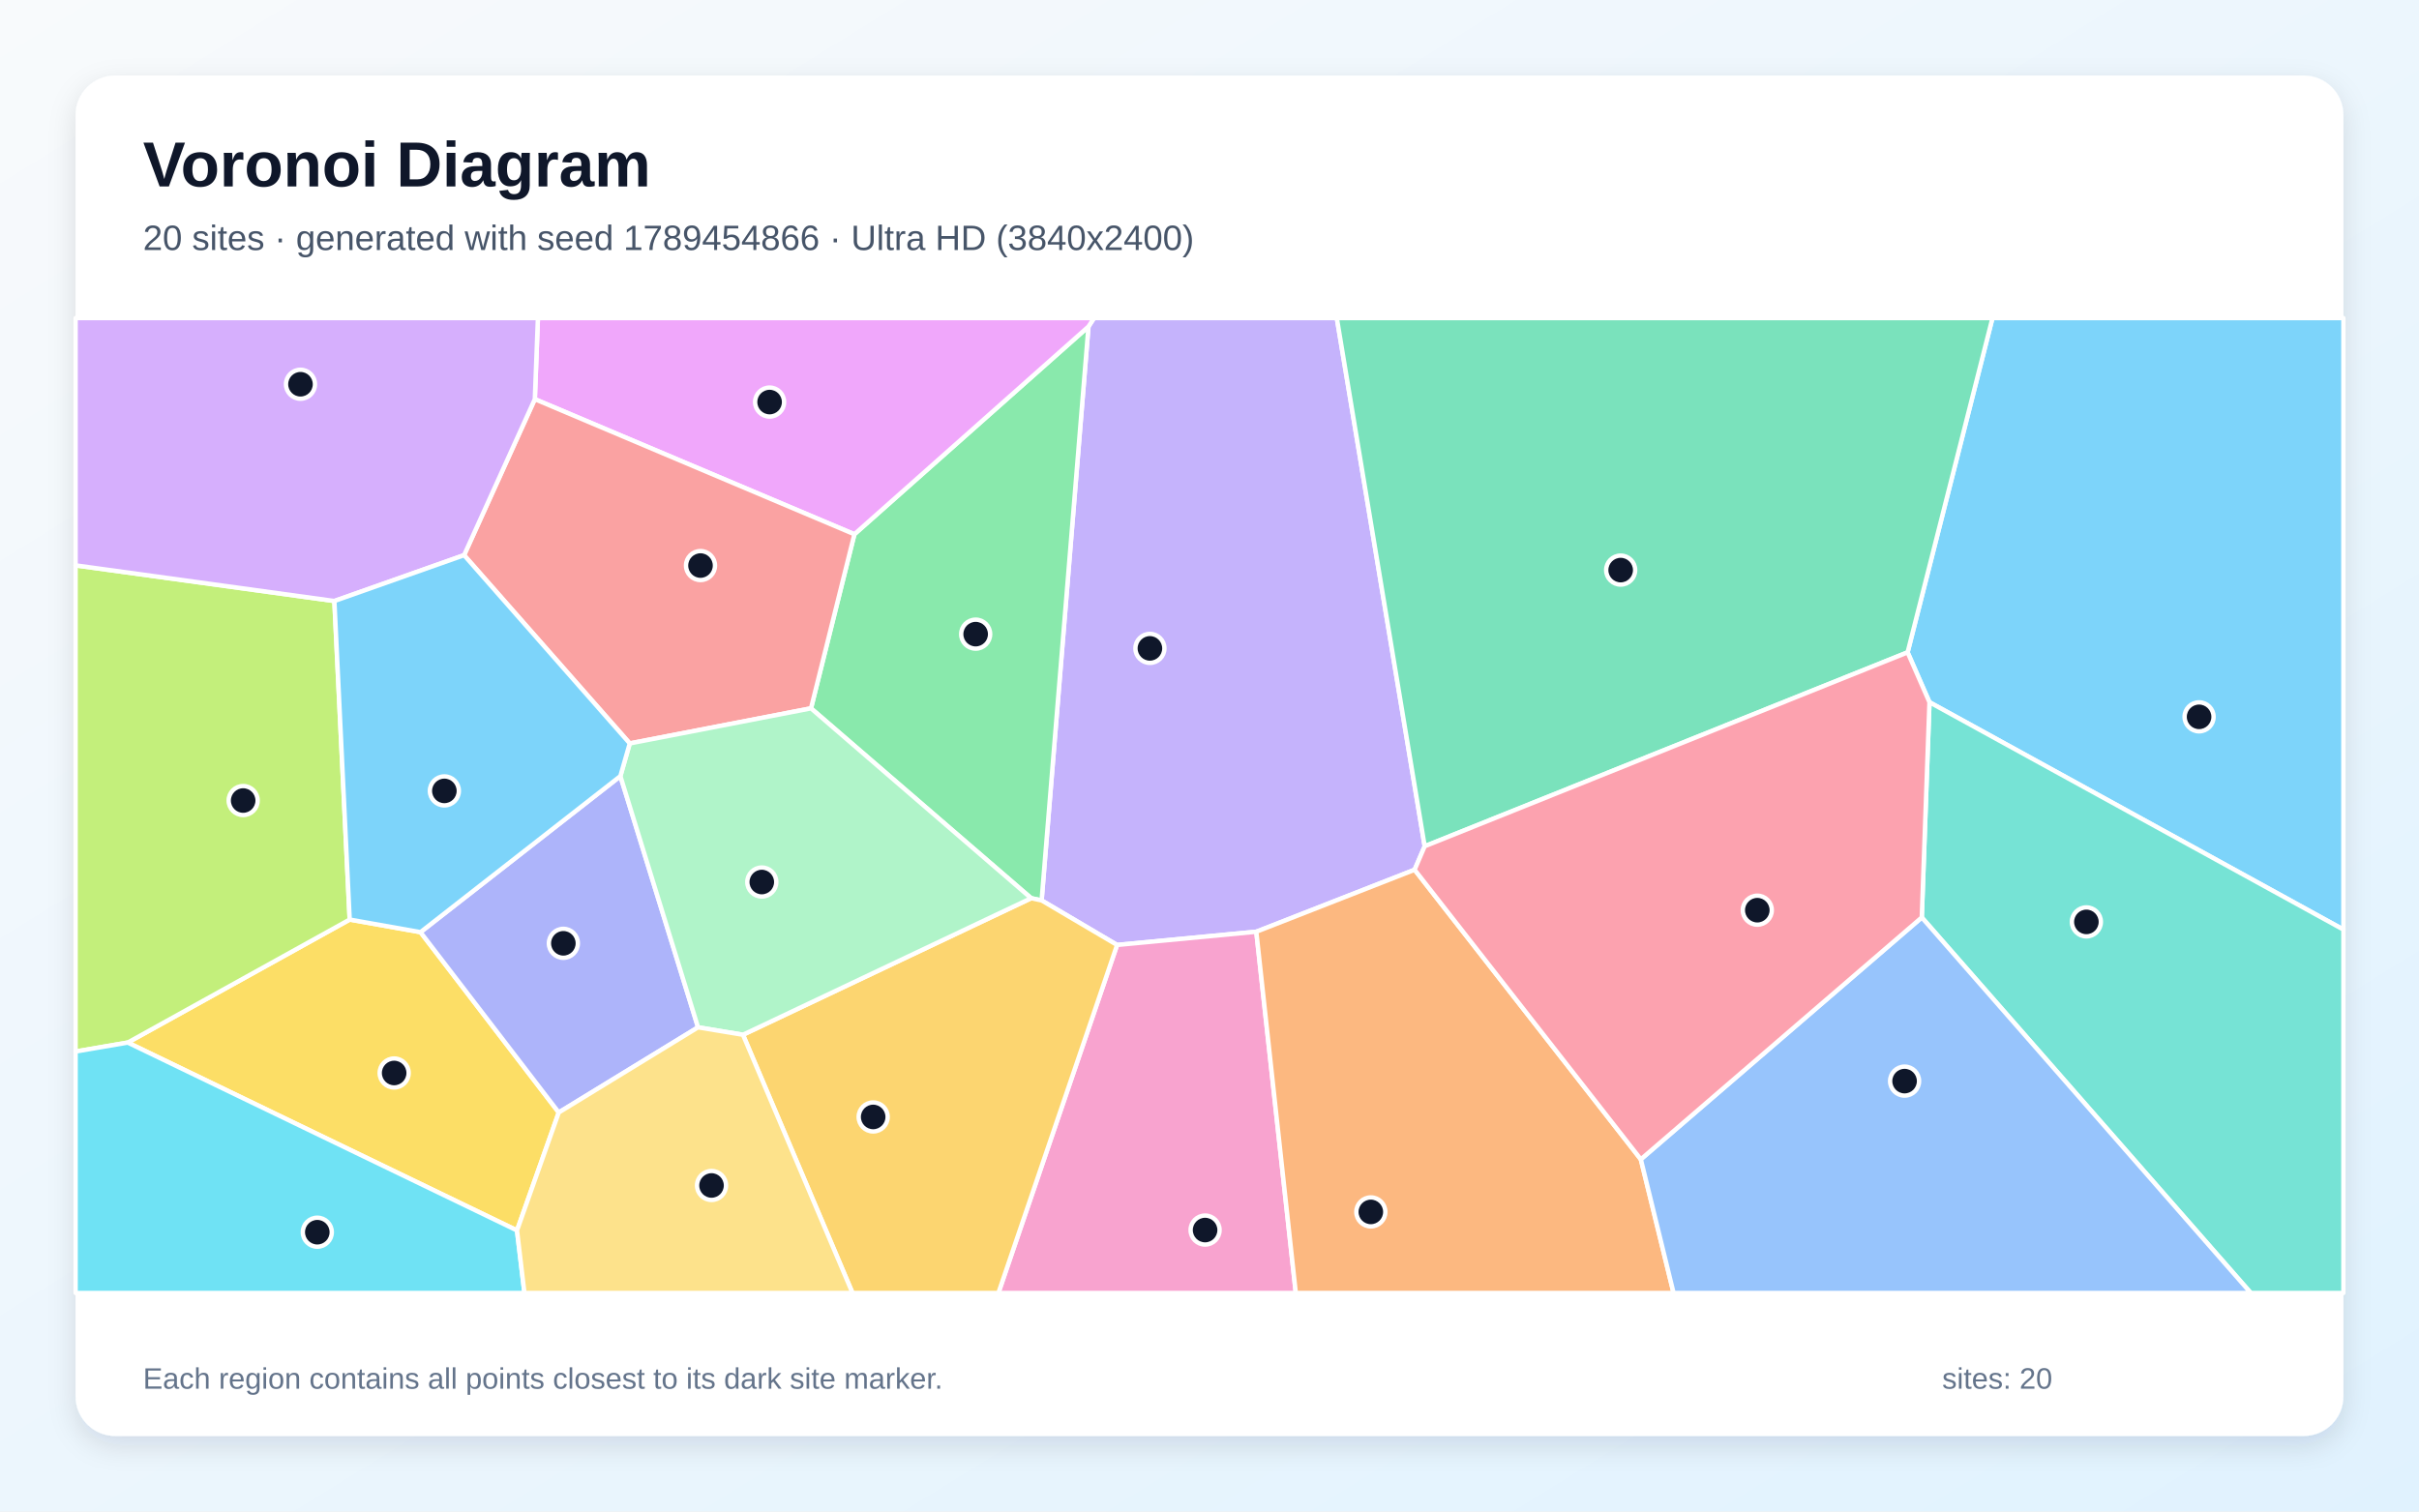
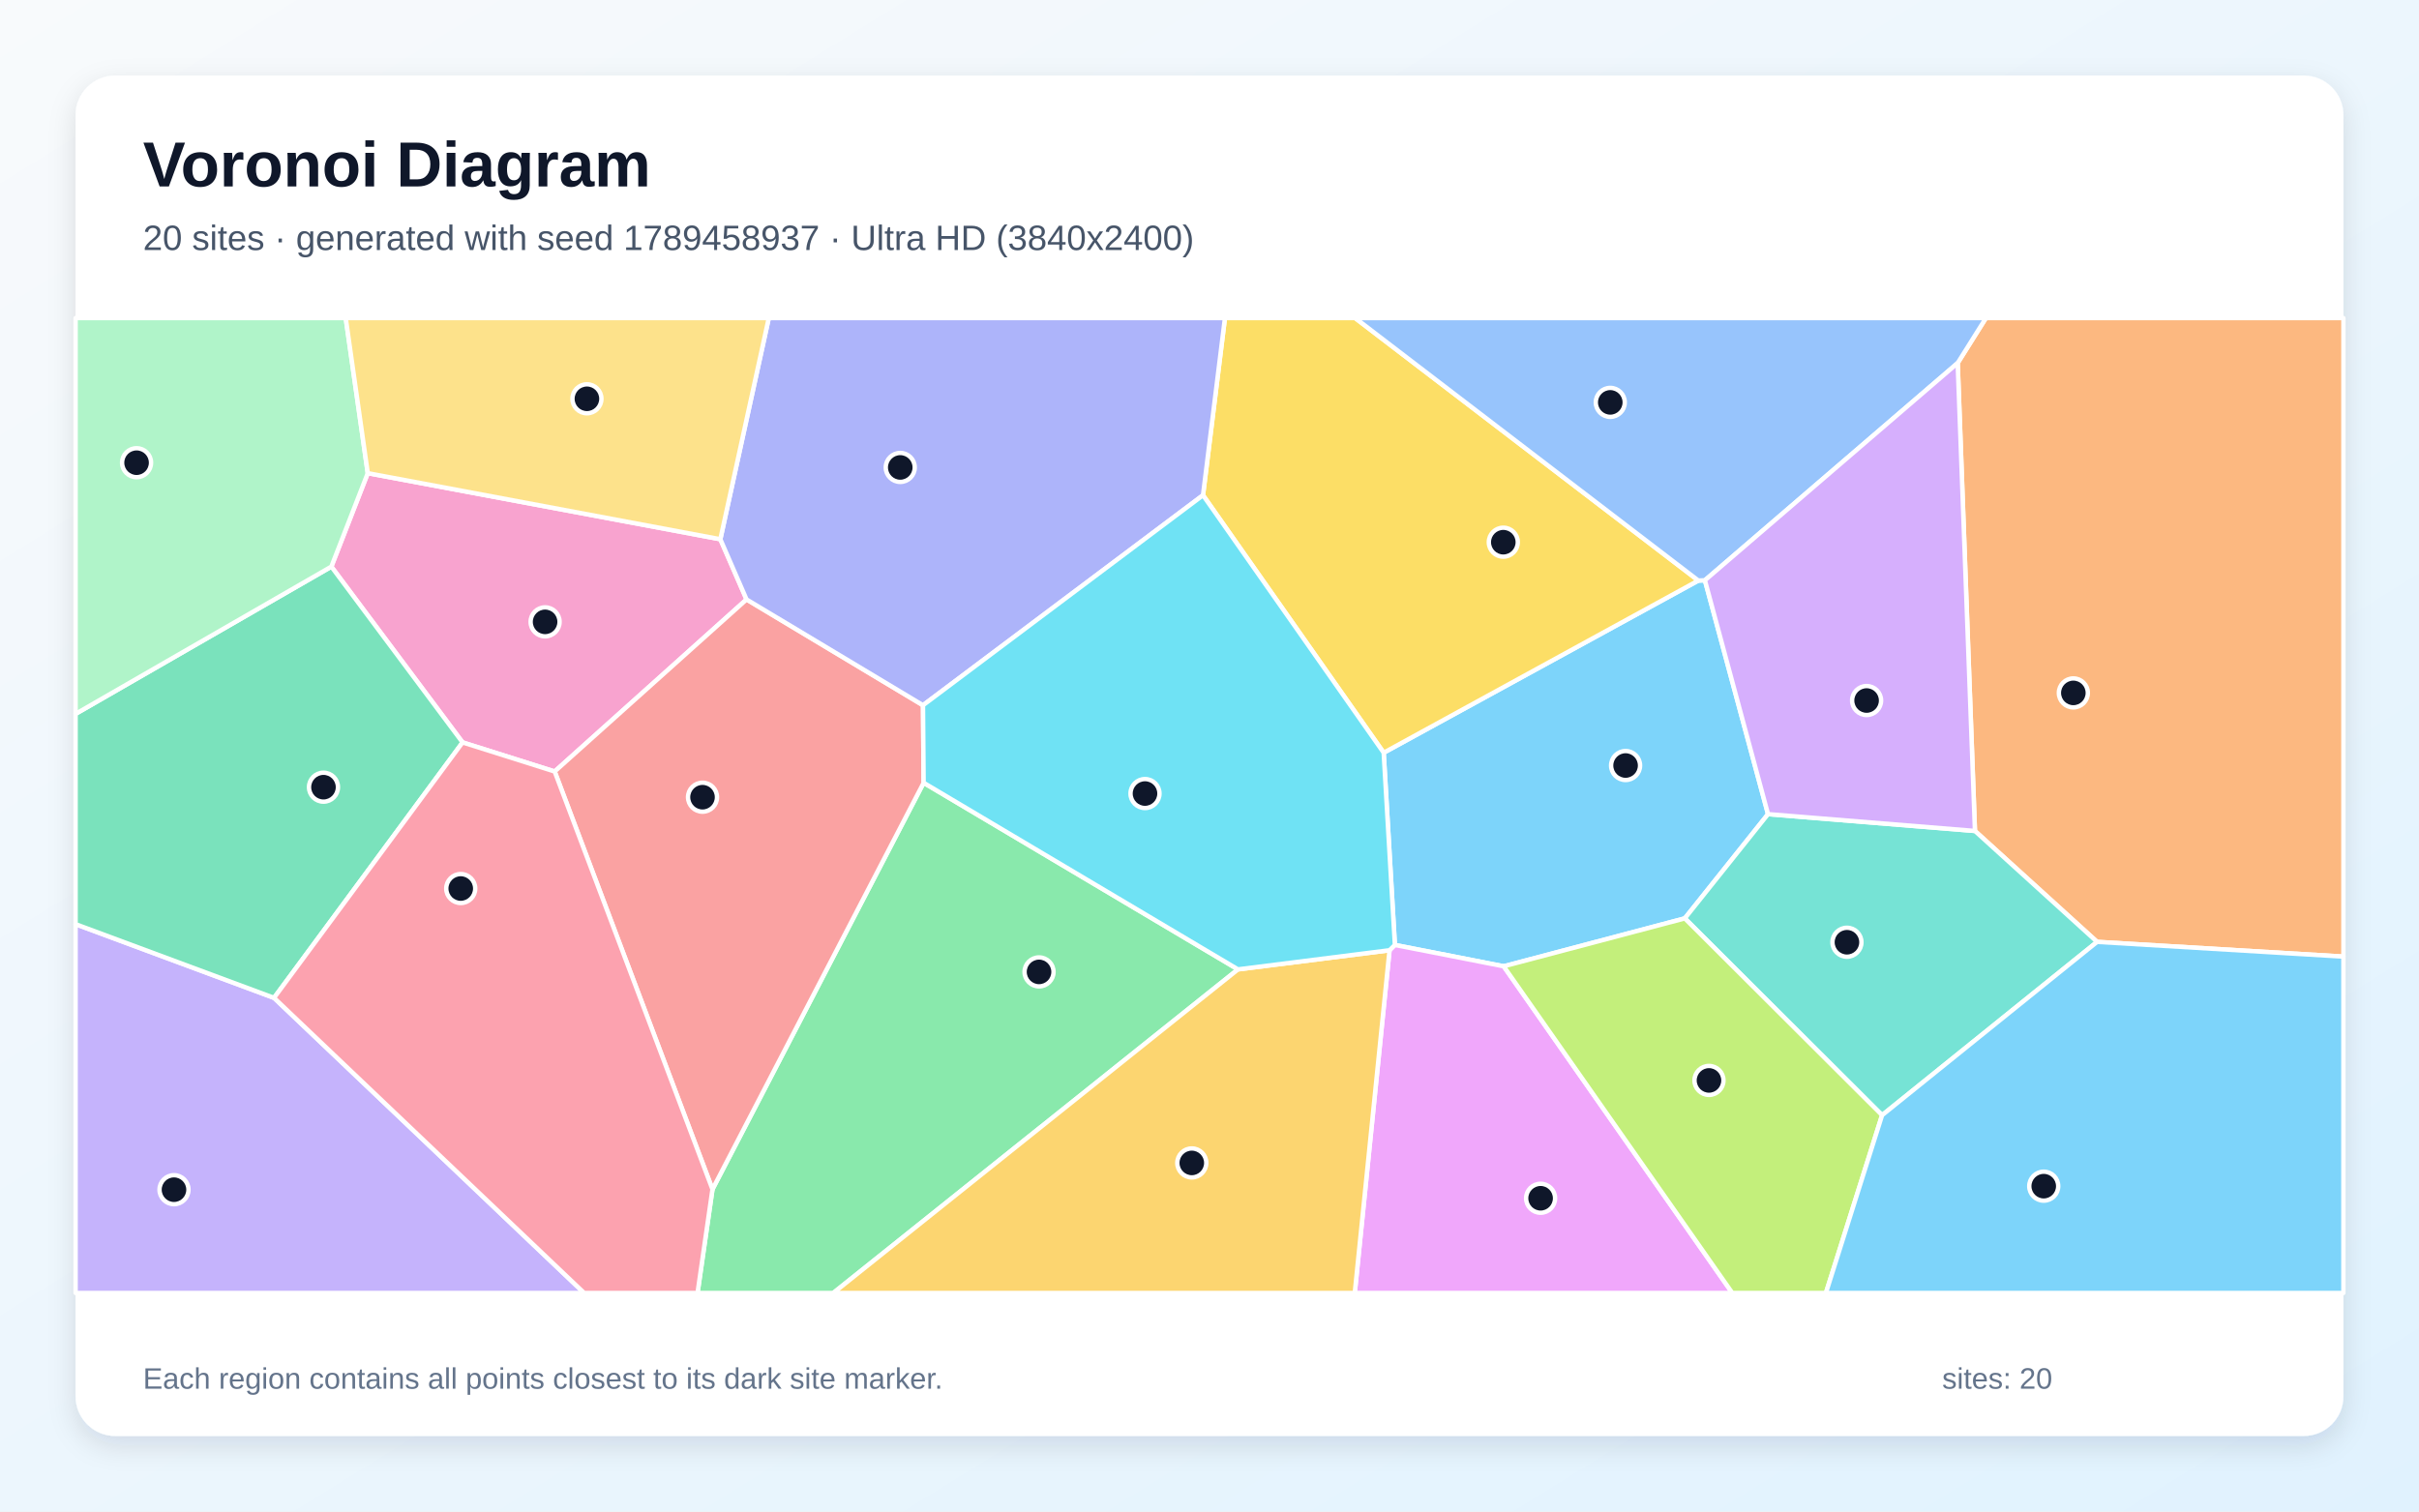
<svg xmlns="http://www.w3.org/2000/svg" width="3840" height="2400" viewBox="0 0 3840 2400" role="img" aria-labelledby="title description">
  <defs>
    <linearGradient id="background" x1="0" y1="0" x2="1" y2="1">
      <stop stop-color="#F8FAFC" />
      <stop offset="1" stop-color="#E0F2FE" />
    </linearGradient>
    <filter id="shadow" x="-5%" y="-5%" width="110%" height="110%">
      <feDropShadow dx="0" dy="15" stdDeviation="22" flood-color="#0F172A" flood-opacity=".12" />
    </filter>
  </defs>
  <rect width="3840" height="2400" fill="url(#background)" />
  <rect x="120" y="120" width="3600" height="2160" rx="63" fill="#FFFFFF" filter="url(#shadow)" />
  <g font-family="Arial, sans-serif">
    <text x="227" y="296" font-size="101" font-weight="700" fill="#0F172A">Voronoi Diagram</text>
-     <text x="227" y="397" font-size="56" fill="#475569">20 sites · generated with seed 1789454866 · Ultra HD (3840x2400)</text>
+     <text x="227" y="397" font-size="56" fill="#475569">20 sites · generated with seed 1789458937 · Ultra HD (3840x2400)</text>
  </g>
  <g stroke="#FFFFFF" stroke-width="7" stroke-linejoin="round">
-     <polygon points="3062.9,1115.0 3028.2,1035.8 3162.9,505.0 3720.0,505.0 3720.0,1476.0" fill="#38BDF8" fill-opacity="0.65" />
-     <polygon points="2261.6,1343.7 2245.6,1381.0 1994.3,1479.4 1773.3,1500.4 1653.5,1429.7 1727.9,518.5 1736.7,505.0 2122.1,505.0" fill="#A78BFA" fill-opacity="0.65" />
-     <polygon points="1773.3,1500.4 1994.3,1479.4 2057.0,2053.0 1584.9,2053.0" fill="#F472B6" fill-opacity="0.65" />
-     <polygon points="1994.3,1479.4 2245.6,1381.0 2604.7,1840.8 2656.7,2053.0 2057.0,2053.0" fill="#FB923C" fill-opacity="0.65" />
-     <polygon points="820.7,1953.7 202.8,1655.4 555.1,1460.1 667.5,1480.1 887.0,1766.4" fill="#FACC15" fill-opacity="0.65" />
-     <polygon points="1636.9,1426.2 1287.4,1124.7 1356.3,848.3 1727.9,518.5 1653.5,1429.7" fill="#4ADE80" fill-opacity="0.65" />
-     <polygon points="3050.7,1456.7 3062.9,1115.0 3720.0,1476.0 3720.0,2053.0 3573.0,2053.0" fill="#2DD4BF" fill-opacity="0.65" />
-     <polygon points="2604.7,1840.8 3050.7,1456.7 3573.0,2053.0 2656.7,2053.0" fill="#60A5FA" fill-opacity="0.65" />
-     <polygon points="1356.3,848.3 849.0,633.8 853.9,505.0 1736.7,505.0 1727.9,518.5" fill="#E879F9" fill-opacity="0.65" />
-     <polygon points="2261.6,1343.7 2122.1,505.0 3162.9,505.0 3028.2,1035.8" fill="#34D399" fill-opacity="0.65" />
-     <polygon points="736.7,881.5 849.0,633.8 1356.3,848.3 1287.4,1124.7 999.7,1180.4" fill="#F87171" fill-opacity="0.65" />
-     <polygon points="984.8,1232.3 1108.1,1631.2 887.0,1766.4 667.5,1480.1" fill="#818CF8" fill-opacity="0.65" />
-     <polygon points="1179.4,1643.0 1636.9,1426.2 1653.5,1429.7 1773.3,1500.4 1584.9,2053.0 1353.3,2053.0" fill="#FBBF24" fill-opacity="0.65" />
-     <polygon points="530.8,954.3 555.1,1460.1 202.8,1655.4 120.0,1669.6 120.0,897.7" fill="#A3E635" fill-opacity="0.65" />
-     <polygon points="849.0,633.8 736.7,881.5 530.8,954.3 120.0,897.7 120.0,505.0 853.9,505.0" fill="#C084FC" fill-opacity="0.65" />
-     <polygon points="2604.7,1840.8 2245.6,1381.0 2261.6,1343.7 3028.2,1035.8 3062.9,1115.0 3050.7,1456.7" fill="#FB7185" fill-opacity="0.65" />
-     <polygon points="120.0,1669.6 202.8,1655.4 820.7,1953.7 832.5,2053.0 120.0,2053.0" fill="#22D3EE" fill-opacity="0.65" />
-     <polygon points="1179.4,1643.0 1108.1,1631.2 984.8,1232.3 999.7,1180.4 1287.4,1124.7 1636.9,1426.2" fill="#86EFAC" fill-opacity="0.65" />
-     <polygon points="820.7,1953.7 887.0,1766.4 1108.1,1631.2 1179.4,1643.0 1353.3,2053.0 832.5,2053.0" fill="#FCD34D" fill-opacity="0.65" />
-     <polygon points="530.8,954.3 736.7,881.5 999.7,1180.4 984.8,1232.3 667.5,1480.1 555.1,1460.1" fill="#38BDF8" fill-opacity="0.65" />
+     <polygon points="2806.6,1292.7 2674.5,1458.2 2387.0,1534.3 2214.3,1500.4 2196.5,1195.2 2696.0,921.8 2706.4,921.4" fill="#38BDF8" fill-opacity="0.65" />
+     <polygon points="120.0,1467.4 435.0,1584.4 927.3,2053.0 120.0,2053.0" fill="#A78BFA" fill-opacity="0.65" />
+     <polygon points="1143.5,856.2 1185.1,951.8 880.5,1225.0 734.3,1178.8 526.0,899.7 583.8,751.3" fill="#F472B6" fill-opacity="0.65" />
+     <polygon points="3329.0,1495.5 3135.1,1319.4 3107.7,576.4 3152.5,505.0 3720.0,505.0 3720.0,1518.9" fill="#FB923C" fill-opacity="0.65" />
+     <polygon points="1909.7,786.3 1944.5,505.0 2151.2,505.0 2696.0,921.8 2196.5,1195.2" fill="#FACC15" fill-opacity="0.65" />
+     <polygon points="1131.0,1888.4 1466.2,1242.9 1965.2,1539.2 1322.8,2053.0 1107.3,2053.0" fill="#4ADE80" fill-opacity="0.65" />
+     <polygon points="2987.7,1770.7 2674.5,1458.2 2806.6,1292.7 3135.1,1319.4 3329.0,1495.5" fill="#2DD4BF" fill-opacity="0.65" />
+     <polygon points="3107.7,576.4 2706.4,921.4 2696.0,921.8 2151.2,505.0 3152.5,505.0" fill="#60A5FA" fill-opacity="0.65" />
+     <polygon points="2205.8,1508.8 2214.3,1500.4 2387.0,1534.3 2749.9,2053.0 2150.6,2053.0" fill="#E879F9" fill-opacity="0.65" />
+     <polygon points="526.0,899.7 734.3,1178.8 435.0,1584.4 120.0,1467.4 120.0,1133.5" fill="#34D399" fill-opacity="0.65" />
+     <polygon points="1465.2,1119.8 1466.2,1242.9 1131.0,1888.4 880.5,1225.0 1185.1,951.8" fill="#F87171" fill-opacity="0.65" />
+     <polygon points="1465.2,1119.8 1185.1,951.8 1143.5,856.2 1220.4,505.0 1944.5,505.0 1909.7,786.3" fill="#818CF8" fill-opacity="0.65" />
+     <polygon points="1965.2,1539.2 2205.8,1508.8 2150.6,2053.0 1322.8,2053.0" fill="#FBBF24" fill-opacity="0.65" />
+     <polygon points="2387.0,1534.3 2674.5,1458.2 2987.7,1770.7 2898.5,2053.0 2749.9,2053.0" fill="#A3E635" fill-opacity="0.65" />
+     <polygon points="2806.6,1292.7 2706.4,921.4 3107.7,576.4 3135.1,1319.4" fill="#C084FC" fill-opacity="0.65" />
+     <polygon points="435.0,1584.4 734.3,1178.8 880.5,1225.0 1131.0,1888.4 1107.3,2053.0 927.3,2053.0" fill="#FB7185" fill-opacity="0.65" />
+     <polygon points="2205.8,1508.8 1965.2,1539.2 1466.2,1242.9 1465.2,1119.8 1909.7,786.3 2196.5,1195.2 2214.3,1500.4" fill="#22D3EE" fill-opacity="0.65" />
+     <polygon points="583.8,751.3 526.0,899.7 120.0,1133.5 120.0,505.0 548.8,505.0" fill="#86EFAC" fill-opacity="0.65" />
+     <polygon points="1143.5,856.2 583.8,751.3 548.8,505.0 1220.4,505.0" fill="#FCD34D" fill-opacity="0.65" />
+     <polygon points="2987.7,1770.7 3329.0,1495.5 3720.0,1518.9 3720.0,2053.0 2898.5,2053.0" fill="#38BDF8" fill-opacity="0.65" />
  </g>
  <g>
-     <circle cx="3490.9" cy="1138.2" r="23" fill="#0F172A" stroke="#FFFFFF" stroke-width="7" />
-     <circle cx="1825.4" cy="1029.5" r="23" fill="#0F172A" stroke="#FFFFFF" stroke-width="7" />
-     <circle cx="1913.0" cy="1953.1" r="23" fill="#0F172A" stroke="#FFFFFF" stroke-width="7" />
-     <circle cx="2176.1" cy="1924.3" r="23" fill="#0F172A" stroke="#FFFFFF" stroke-width="7" />
-     <circle cx="625.7" cy="1703.7" r="23" fill="#0F172A" stroke="#FFFFFF" stroke-width="7" />
-     <circle cx="1548.8" cy="1006.9" r="23" fill="#0F172A" stroke="#FFFFFF" stroke-width="7" />
-     <circle cx="3312.0" cy="1463.8" r="23" fill="#0F172A" stroke="#FFFFFF" stroke-width="7" />
-     <circle cx="3023.4" cy="1716.6" r="23" fill="#0F172A" stroke="#FFFFFF" stroke-width="7" />
-     <circle cx="1221.7" cy="638.4" r="23" fill="#0F172A" stroke="#FFFFFF" stroke-width="7" />
-     <circle cx="2572.7" cy="905.2" r="23" fill="#0F172A" stroke="#FFFFFF" stroke-width="7" />
-     <circle cx="1112.0" cy="898.0" r="23" fill="#0F172A" stroke="#FFFFFF" stroke-width="7" />
-     <circle cx="894.3" cy="1497.8" r="23" fill="#0F172A" stroke="#FFFFFF" stroke-width="7" />
-     <circle cx="1386.1" cy="1773.5" r="23" fill="#0F172A" stroke="#FFFFFF" stroke-width="7" />
-     <circle cx="386.0" cy="1271.1" r="23" fill="#0F172A" stroke="#FFFFFF" stroke-width="7" />
-     <circle cx="477.0" cy="610.1" r="23" fill="#0F172A" stroke="#FFFFFF" stroke-width="7" />
-     <circle cx="2789.6" cy="1445.2" r="23" fill="#0F172A" stroke="#FFFFFF" stroke-width="7" />
-     <circle cx="503.7" cy="1956.5" r="23" fill="#0F172A" stroke="#FFFFFF" stroke-width="7" />
-     <circle cx="1209.3" cy="1400.5" r="23" fill="#0F172A" stroke="#FFFFFF" stroke-width="7" />
-     <circle cx="1129.5" cy="1882.3" r="23" fill="#0F172A" stroke="#FFFFFF" stroke-width="7" />
-     <circle cx="705.4" cy="1255.8" r="23" fill="#0F172A" stroke="#FFFFFF" stroke-width="7" />
+     <circle cx="2580.5" cy="1215.5" r="23" fill="#0F172A" stroke="#FFFFFF" stroke-width="7" />
+     <circle cx="276.2" cy="1889.0" r="23" fill="#0F172A" stroke="#FFFFFF" stroke-width="7" />
+     <circle cx="865.3" cy="987.4" r="23" fill="#0F172A" stroke="#FFFFFF" stroke-width="7" />
+     <circle cx="3291.3" cy="1100.2" r="23" fill="#0F172A" stroke="#FFFFFF" stroke-width="7" />
+     <circle cx="2386.4" cy="860.9" r="23" fill="#0F172A" stroke="#FFFFFF" stroke-width="7" />
+     <circle cx="1649.4" cy="1543.2" r="23" fill="#0F172A" stroke="#FFFFFF" stroke-width="7" />
+     <circle cx="2931.9" cy="1496.1" r="23" fill="#0F172A" stroke="#FFFFFF" stroke-width="7" />
+     <circle cx="2556.2" cy="638.9" r="23" fill="#0F172A" stroke="#FFFFFF" stroke-width="7" />
+     <circle cx="2445.6" cy="1902.6" r="23" fill="#0F172A" stroke="#FFFFFF" stroke-width="7" />
+     <circle cx="513.5" cy="1249.9" r="23" fill="#0F172A" stroke="#FFFFFF" stroke-width="7" />
+     <circle cx="1115.2" cy="1265.8" r="23" fill="#0F172A" stroke="#FFFFFF" stroke-width="7" />
+     <circle cx="1429.1" cy="742.2" r="23" fill="#0F172A" stroke="#FFFFFF" stroke-width="7" />
+     <circle cx="1891.9" cy="1846.5" r="23" fill="#0F172A" stroke="#FFFFFF" stroke-width="7" />
+     <circle cx="2712.9" cy="1715.5" r="23" fill="#0F172A" stroke="#FFFFFF" stroke-width="7" />
+     <circle cx="2963.1" cy="1112.3" r="23" fill="#0F172A" stroke="#FFFFFF" stroke-width="7" />
+     <circle cx="731.4" cy="1410.8" r="23" fill="#0F172A" stroke="#FFFFFF" stroke-width="7" />
+     <circle cx="1817.6" cy="1260.0" r="23" fill="#0F172A" stroke="#FFFFFF" stroke-width="7" />
+     <circle cx="216.8" cy="734.7" r="23" fill="#0F172A" stroke="#FFFFFF" stroke-width="7" />
+     <circle cx="931.7" cy="633.2" r="23" fill="#0F172A" stroke="#FFFFFF" stroke-width="7" />
+     <circle cx="3244.3" cy="1883.4" r="23" fill="#0F172A" stroke="#FFFFFF" stroke-width="7" />
  </g>
  <g font-family="Arial, sans-serif" font-size="47" fill="#64748B">
    <text x="227" y="2205">Each region contains all points closest to its dark site marker.</text>
    <text x="3083" y="2205">sites: 20</text>
  </g>
</svg>
